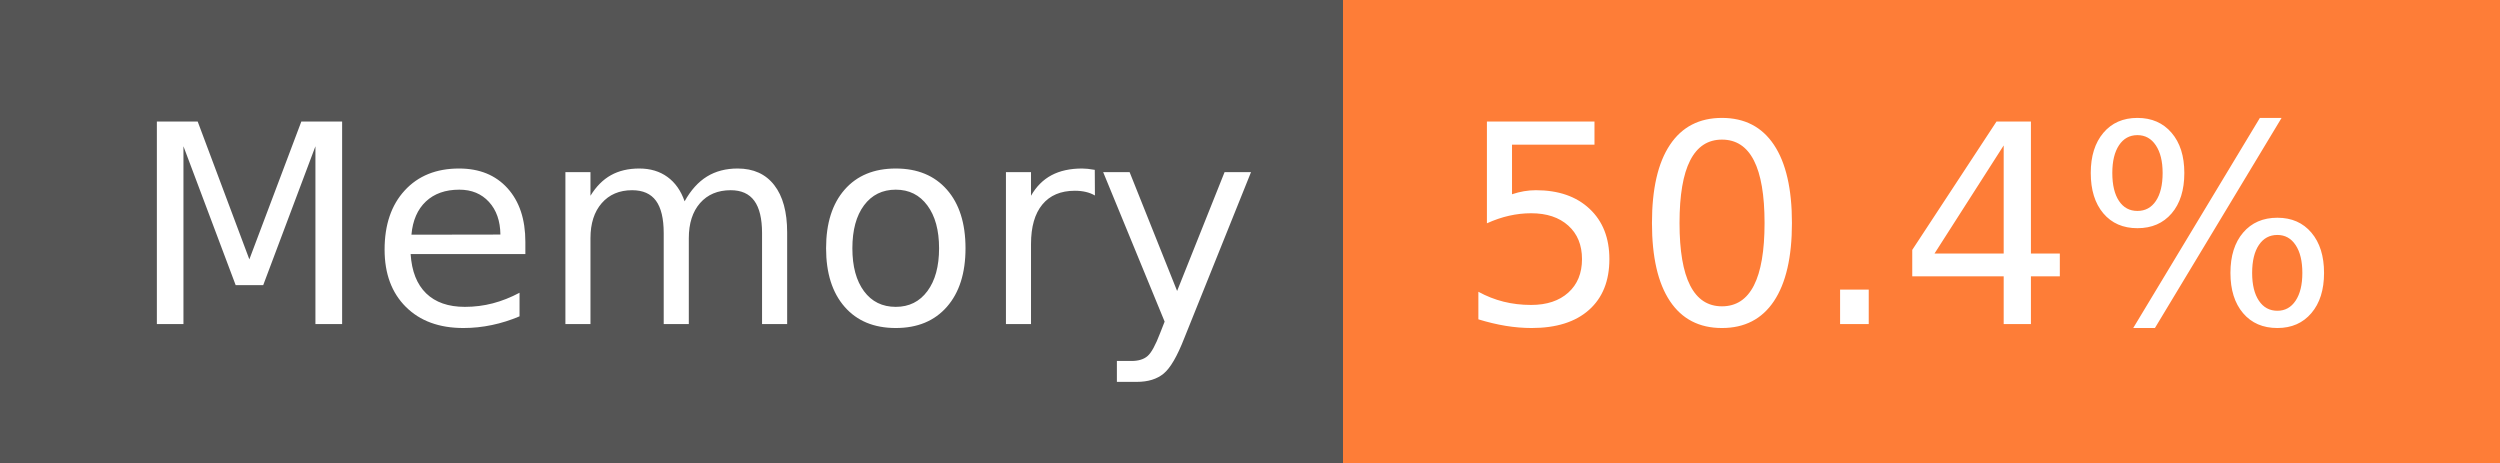
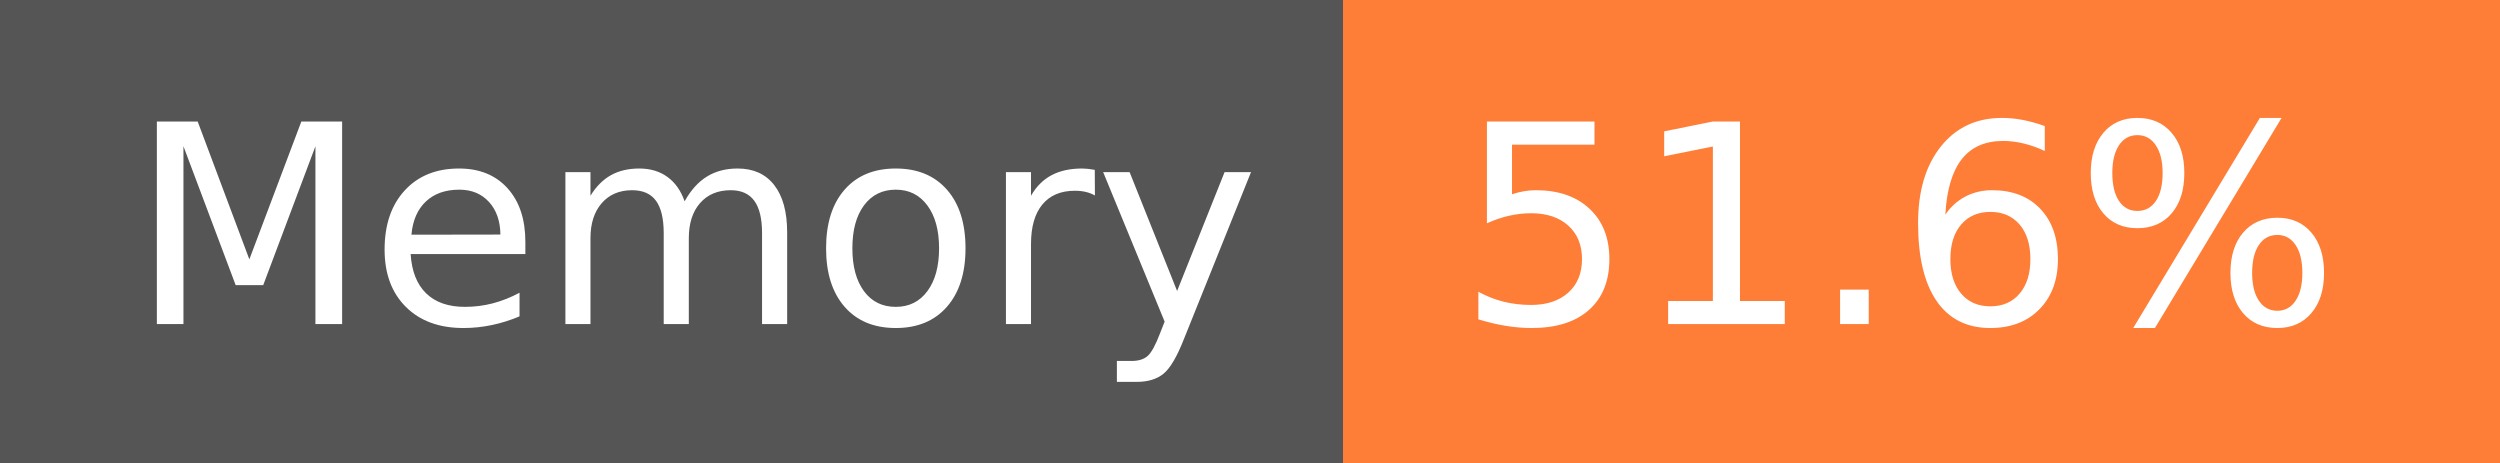
- <svg xmlns="http://www.w3.org/2000/svg" width="108" height="20" role="img" aria-label="Memory: 50.4%">
+ <svg xmlns="http://www.w3.org/2000/svg" width="108" height="20" role="img" aria-label="Memory: 51.6%">
  <g shape-rendering="crispEdges">
    <rect width="58" height="20" fill="#555" />
    <rect x="58" width="50" height="20" fill="#fe7d37" />
  </g>
  <g fill="#fff" text-anchor="middle" font-family="Verdana,Geneva,DejaVu Sans,sans-serif" text-rendering="geometricPrecision" font-size="120">
    <text x="300" y="140" transform="scale(.1)" fill="#fff" textLength="466">Memory</text>
-     <text x="820" y="140" transform="scale(.1)" fill="#fff" textLength="390">50.4%</text>
+     <text x="820" y="140" transform="scale(.1)" fill="#fff" textLength="390">51.6%</text>
  </g>
</svg>
